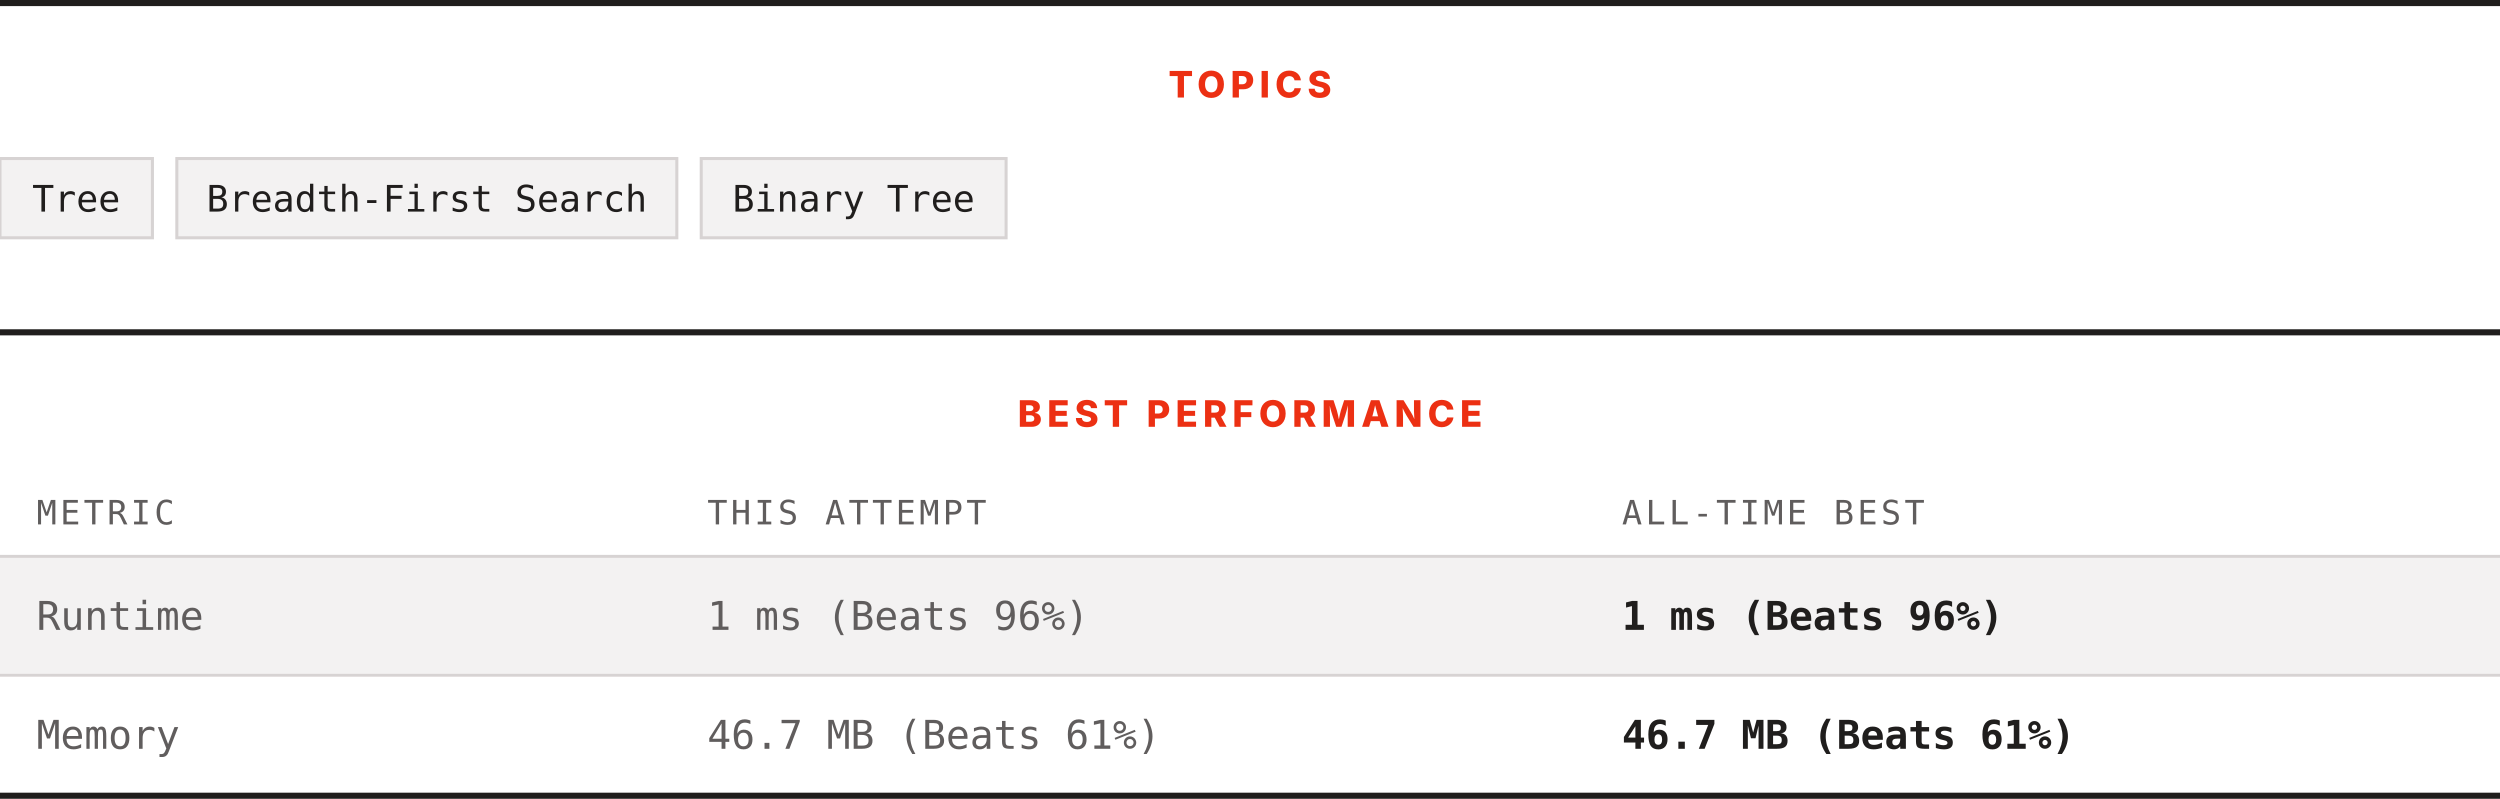
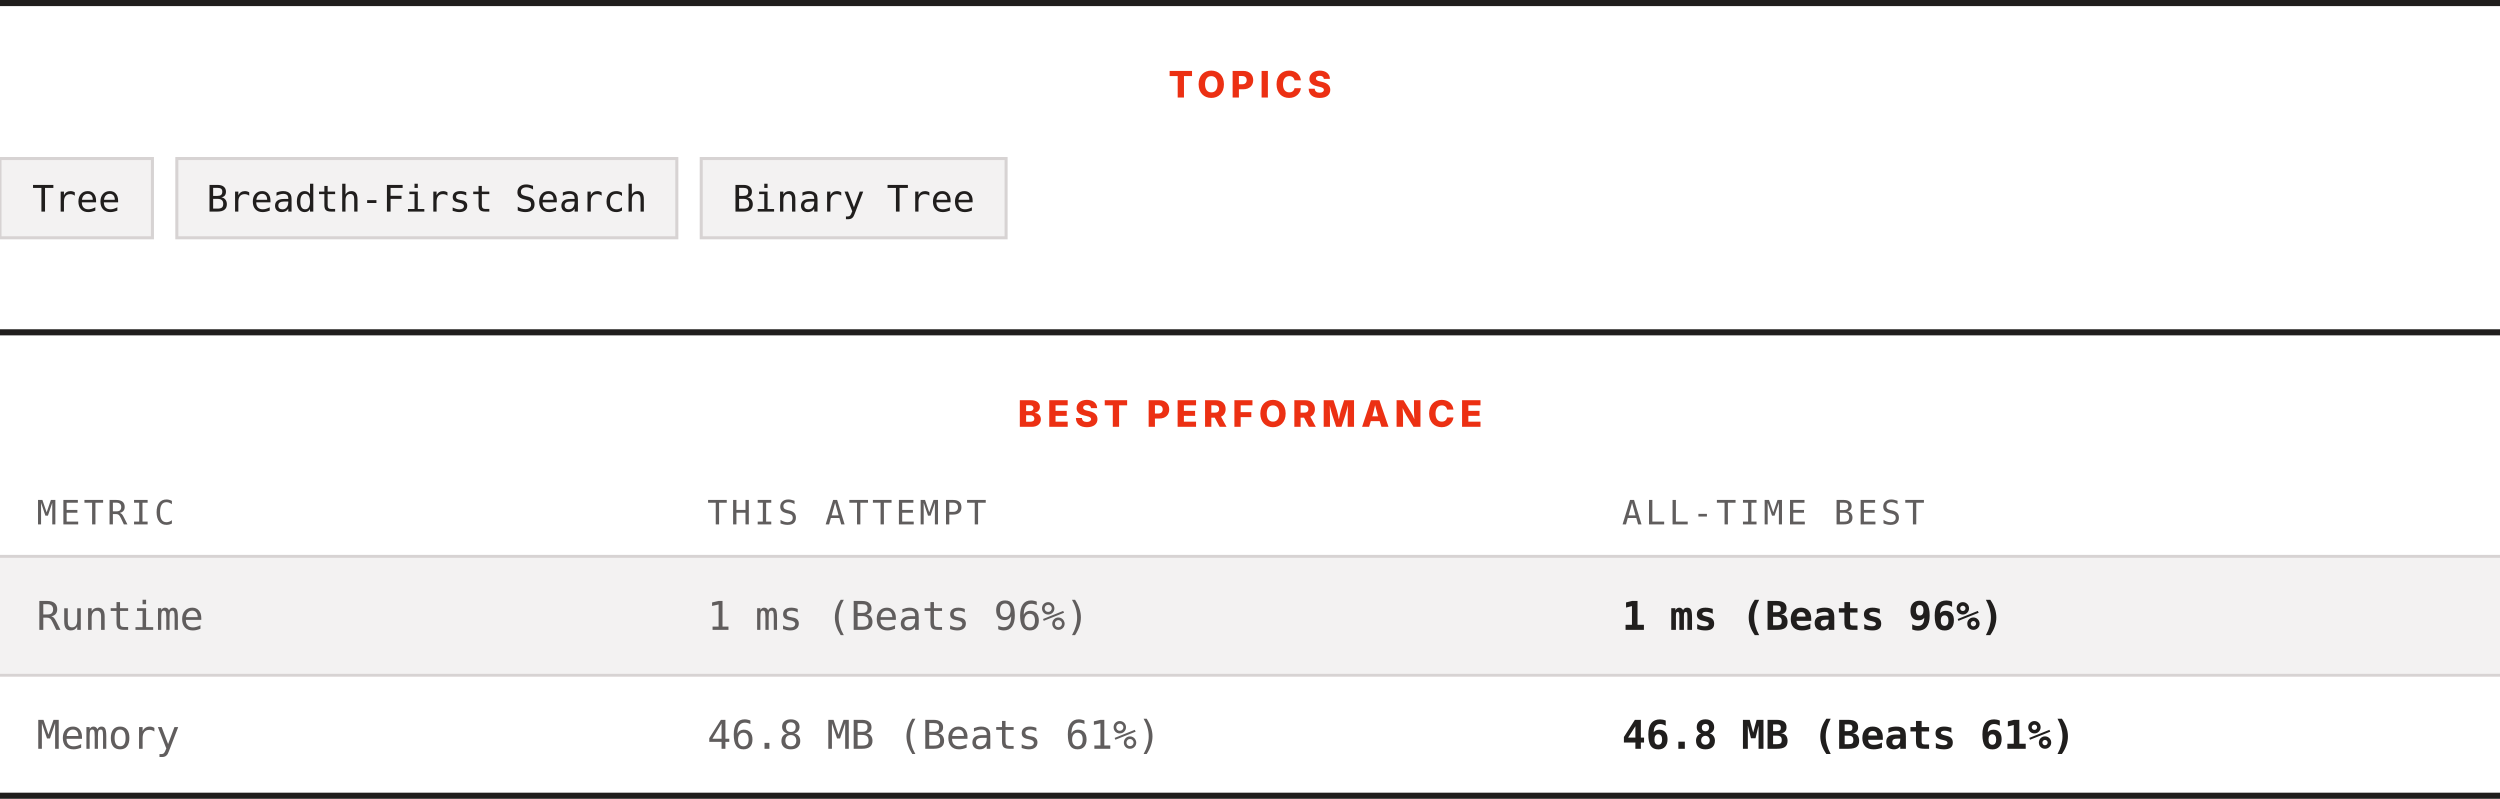
<svg xmlns="http://www.w3.org/2000/svg" width="820" height="262" viewBox="0 0 820 262" role="img" aria-label="Topics and best performance">
  <rect width="820" height="262" fill="#ffffff" />
  <rect x="0" y="0" width="820" height="2" fill="#201e1d" />
  <text x="410" y="32" text-anchor="middle" font-family="Archivo, system-ui, -apple-system, Segoe UI, sans-serif" font-size="12" font-weight="800" letter-spacing="1.68" fill="#ec3013">TOPICS</text>
  <rect x="0" y="52" width="50" height="26" fill="#f3f2f2" stroke="#d7d3d3" />
  <text x="25" y="69.4" text-anchor="middle" font-family="ui-monospace, SFMono-Regular, Menlo, Consolas, monospace" font-size="12" fill="#201e1d">Tree</text>
  <rect x="58" y="52" width="164" height="26" fill="#f3f2f2" stroke="#d7d3d3" />
  <text x="140" y="69.4" text-anchor="middle" font-family="ui-monospace, SFMono-Regular, Menlo, Consolas, monospace" font-size="12" fill="#201e1d">Breadth-First Search</text>
  <rect x="230" y="52" width="100" height="26" fill="#f3f2f2" stroke="#d7d3d3" />
  <text x="280" y="69.4" text-anchor="middle" font-family="ui-monospace, SFMono-Regular, Menlo, Consolas, monospace" font-size="12" fill="#201e1d">Binary Tree</text>
  <rect x="0" y="108" width="820" height="2" fill="#201e1d" />
  <text x="410" y="140" text-anchor="middle" font-family="Archivo, system-ui, -apple-system, Segoe UI, sans-serif" font-size="12" font-weight="800" letter-spacing="1.68" fill="#ec3013">BEST PERFORMANCE</text>
  <text x="12" y="172" font-family="ui-monospace, SFMono-Regular, Menlo, Consolas, monospace" font-size="11" letter-spacing="1.1" fill="#605d5d">METRIC</text>
  <text x="232" y="172" font-family="ui-monospace, SFMono-Regular, Menlo, Consolas, monospace" font-size="11" letter-spacing="1.1" fill="#605d5d">THIS ATTEMPT</text>
  <text x="532" y="172" font-family="ui-monospace, SFMono-Regular, Menlo, Consolas, monospace" font-size="11" letter-spacing="1.1" fill="#605d5d">ALL-TIME BEST</text>
  <rect x="0" y="182" width="820" height="1" fill="#d7d3d3" />
  <rect x="0" y="183" width="820" height="38" fill="#f3f2f2" />
  <text x="12" y="206.6" font-family="ui-monospace, SFMono-Regular, Menlo, Consolas, monospace" font-size="13" fill="#605d5d">Runtime</text>
  <text x="232" y="206.6" font-family="ui-monospace, SFMono-Regular, Menlo, Consolas, monospace" font-size="13" fill="#605d5d">1 ms (Beats 96%)</text>
  <text x="532" y="206.6" font-family="ui-monospace, SFMono-Regular, Menlo, Consolas, monospace" font-size="13" font-weight="700" fill="#201e1d">1 ms (Beats 96%)</text>
  <rect x="0" y="221" width="820" height="1" fill="#d7d3d3" />
  <rect x="0" y="222" width="820" height="38" fill="#ffffff" />
  <text x="12" y="245.6" font-family="ui-monospace, SFMono-Regular, Menlo, Consolas, monospace" font-size="13" fill="#605d5d">Memory</text>
-   <text x="232" y="245.6" font-family="ui-monospace, SFMono-Regular, Menlo, Consolas, monospace" font-size="13" fill="#605d5d">46.7 MB (Beats 61%)</text>
-   <text x="532" y="245.6" font-family="ui-monospace, SFMono-Regular, Menlo, Consolas, monospace" font-size="13" font-weight="700" fill="#201e1d">46.7 MB (Beats 61%)</text>
+   <text x="232" y="245.6" font-family="ui-monospace, SFMono-Regular, Menlo, Consolas, monospace" font-size="13" fill="#605d5d">46.8 MB (Beats 61%)</text>
+   <text x="532" y="245.6" font-family="ui-monospace, SFMono-Regular, Menlo, Consolas, monospace" font-size="13" font-weight="700" fill="#201e1d">46.8 MB (Beats 61%)</text>
  <rect x="0" y="260" width="820" height="2" fill="#201e1d" />
</svg>
